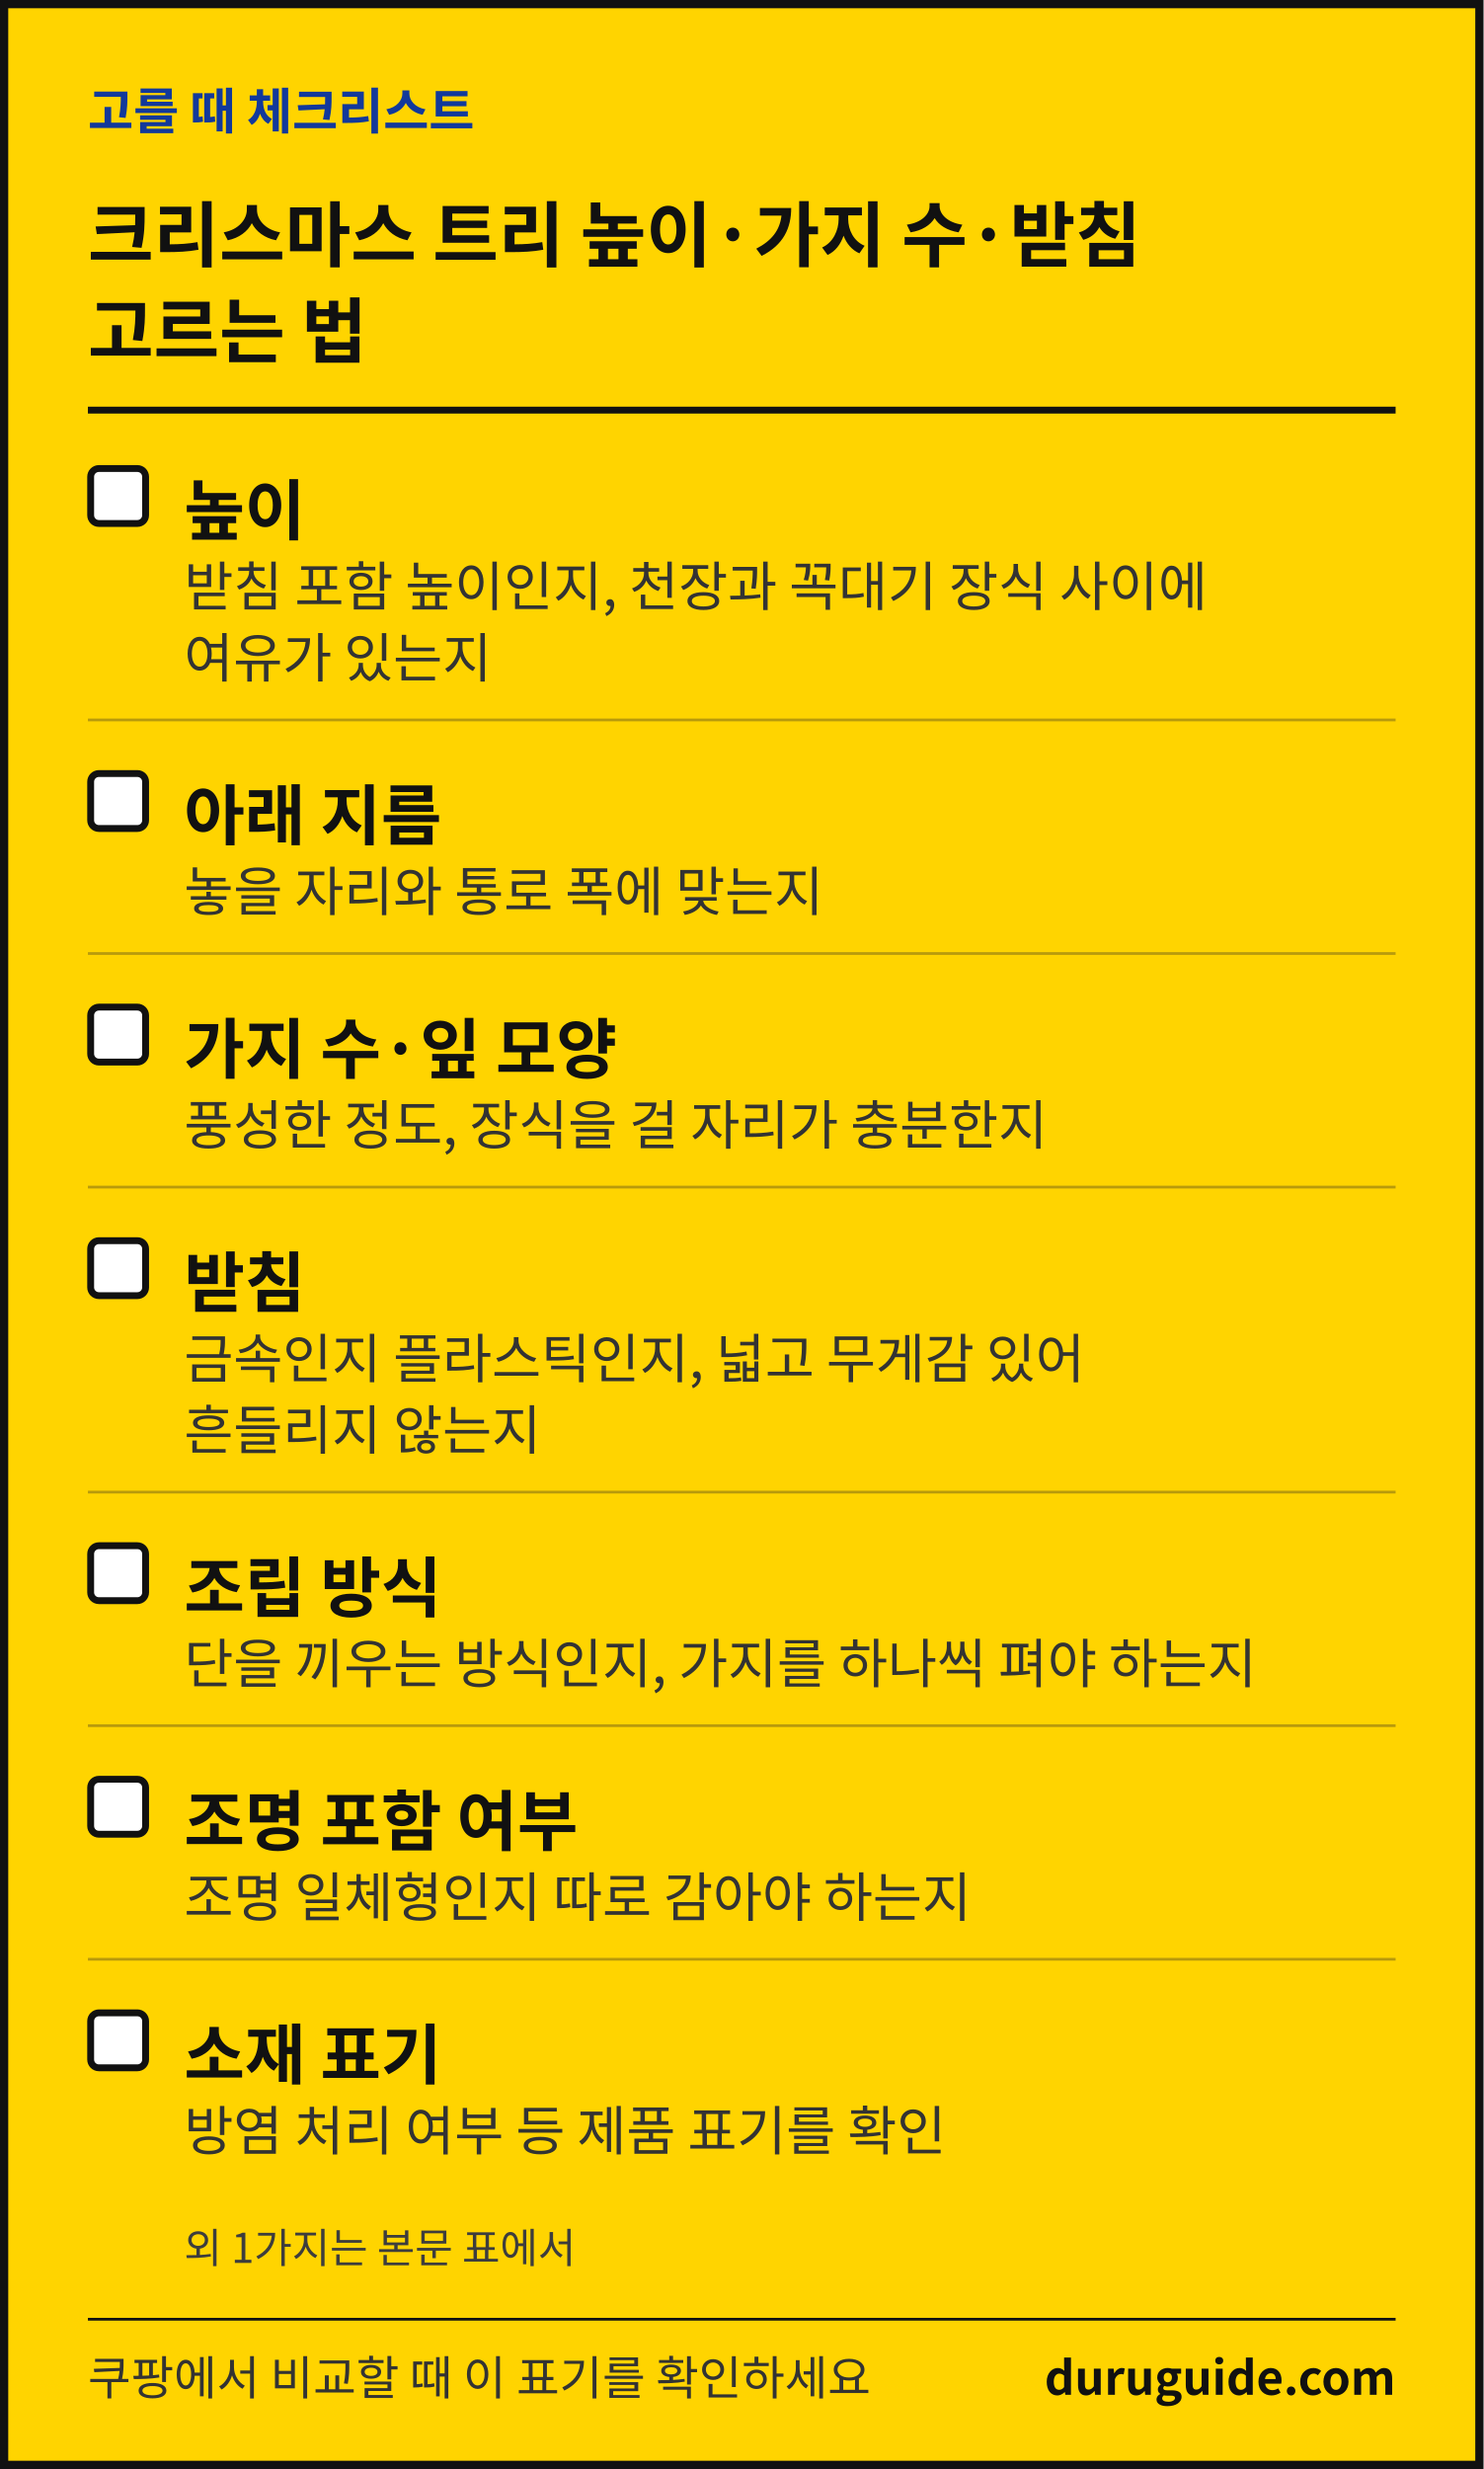
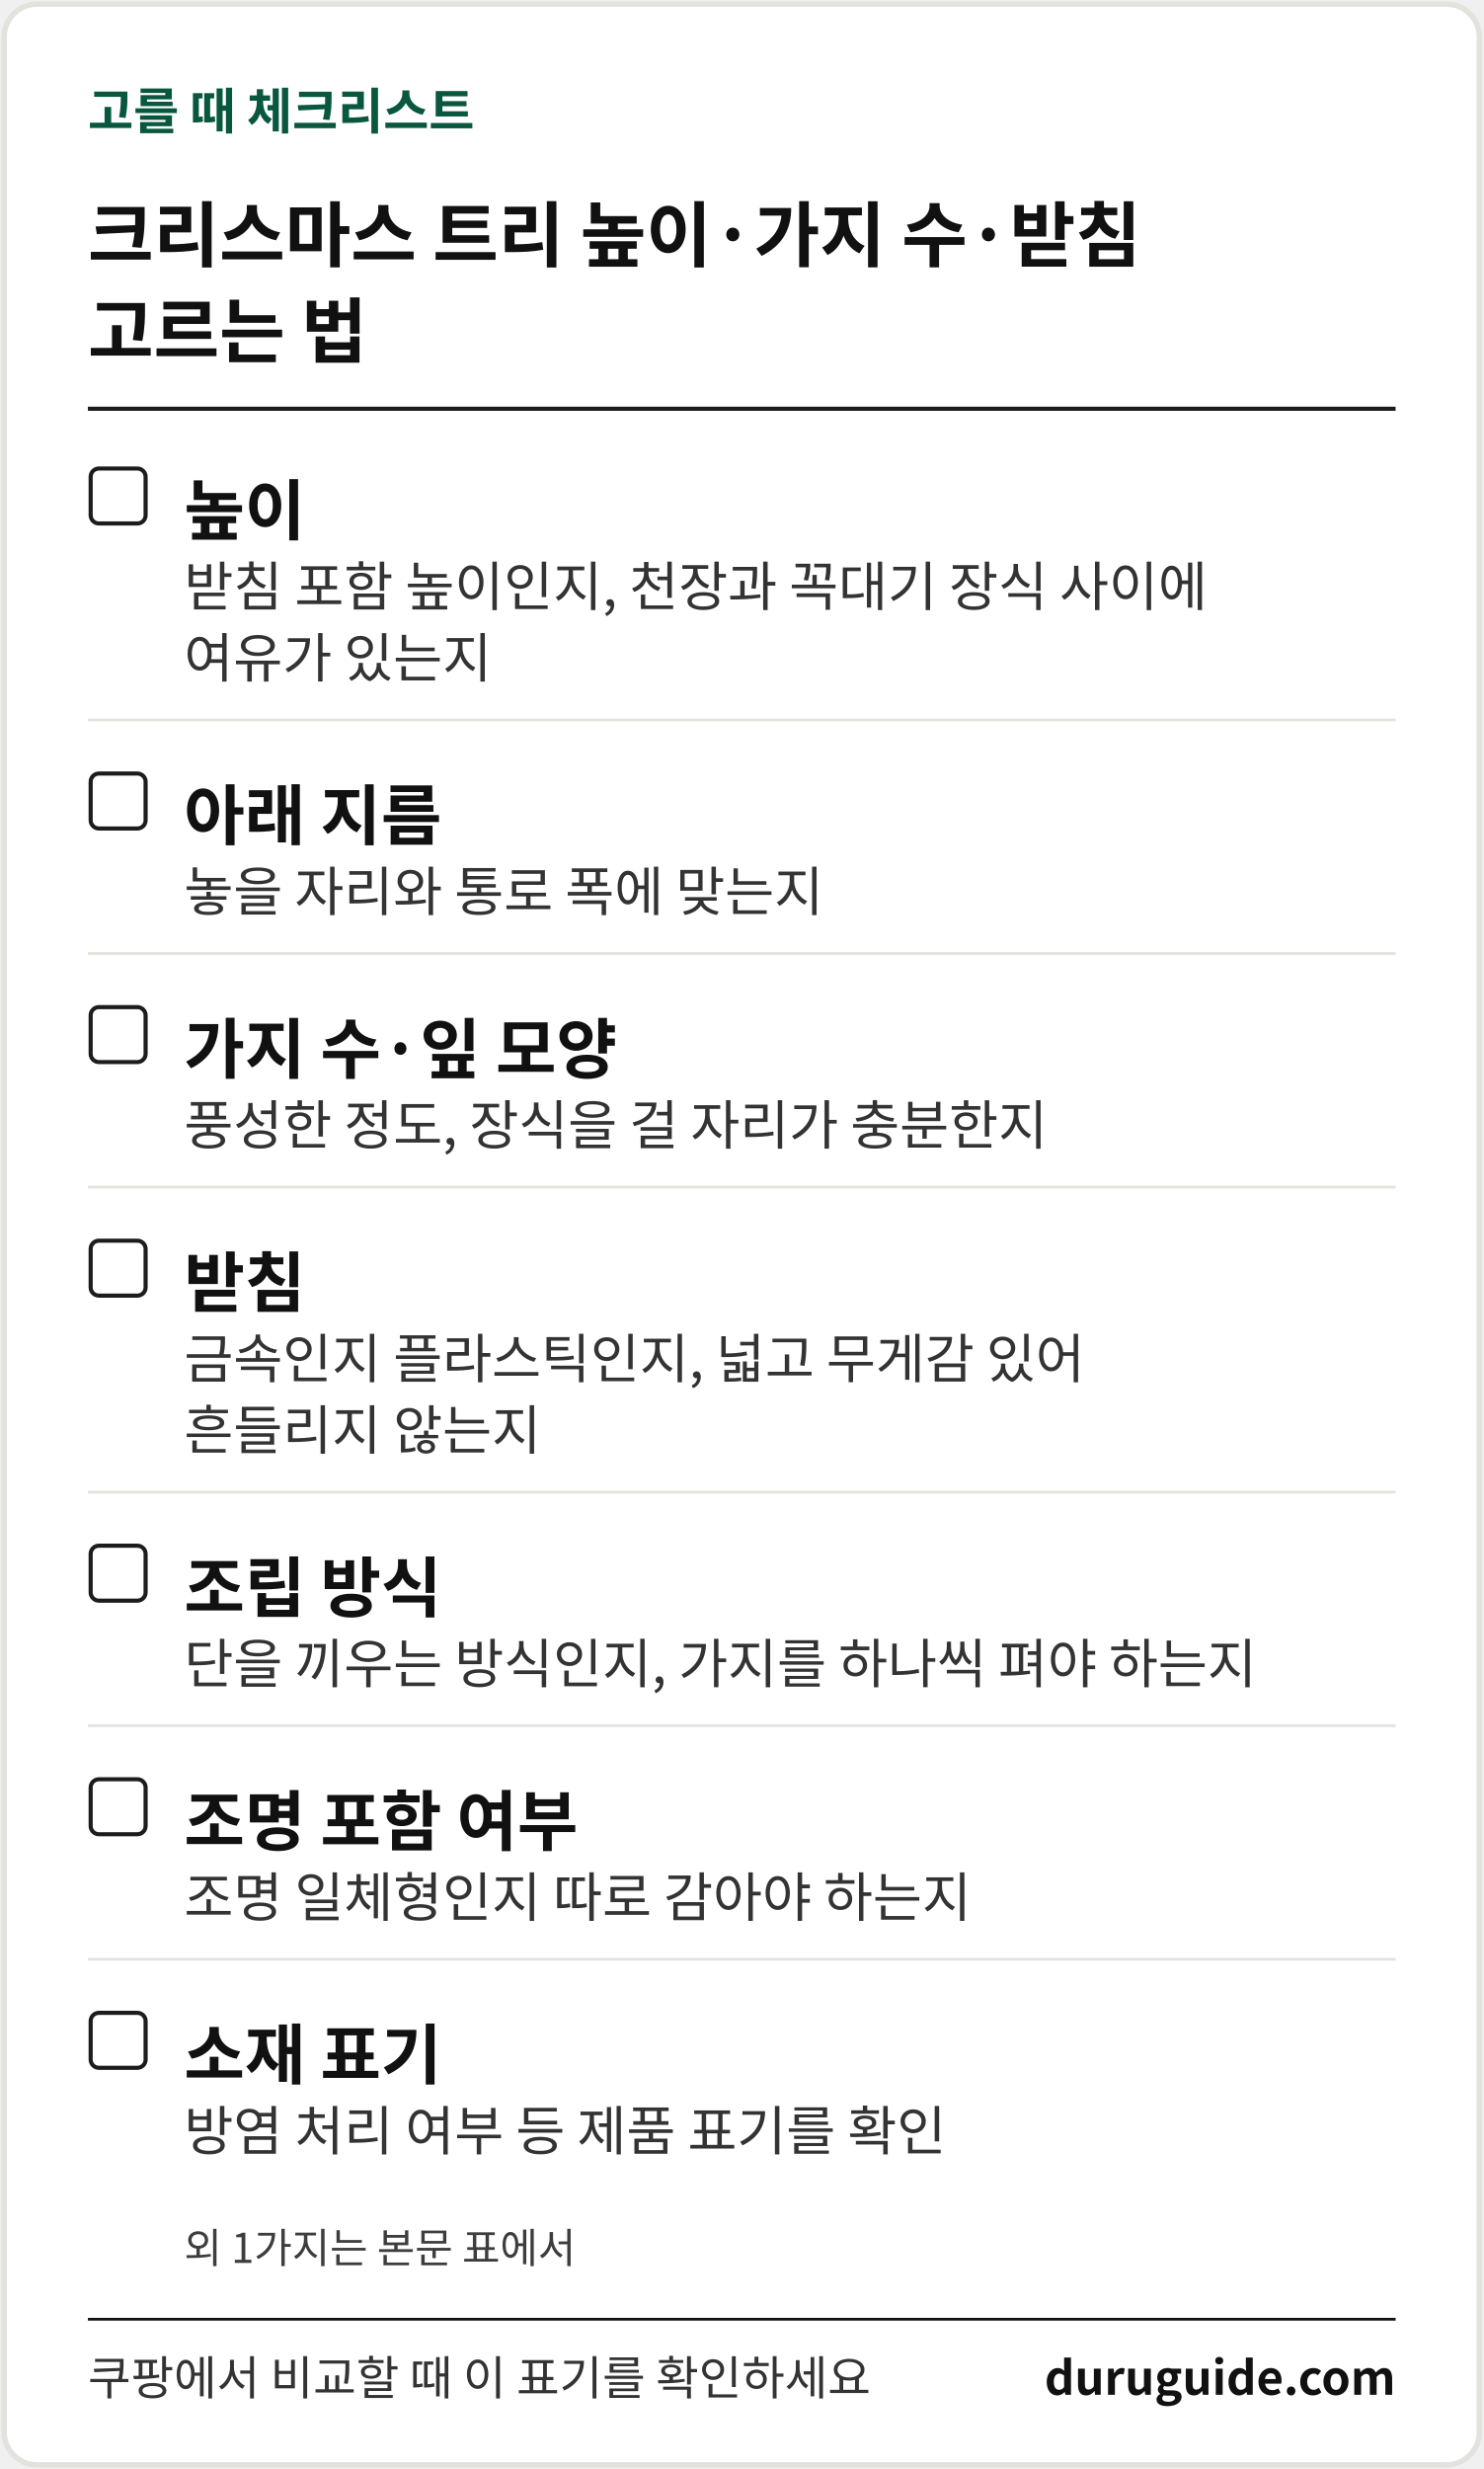
<svg xmlns="http://www.w3.org/2000/svg" width="1080" height="1797" viewBox="0 0 1080 1797" font-family="'Apple SD Gothic Neo','Malgun Gothic','Noto Sans KR','Noto Sans CJK KR',sans-serif" role="img" aria-label="생활 해결 가이드 체크리스트 카드">
-   <rect x="3" y="3" width="1074" height="1791" fill="#FFD400" stroke="#111111" stroke-width="6" />
-   <text x="64" y="94" font-size="36" font-weight="700" fill="#12399B">고를 때 체크리스트</text>
+   <rect x="3" y="3" width="1074" height="1791" rx="24" fill="#FFFFFF" stroke="#E4E2DC" stroke-width="4" />
+   <text x="64" y="94" font-size="36" font-weight="700" fill="#08573E">고를 때 체크리스트</text>
  <text x="64" y="190" font-size="52" font-weight="700" fill="#111111">크리스마스 트리 높이·가지 수·받침</text>
  <text x="64" y="260" font-size="52" font-weight="700" fill="#111111">고르는 법</text>
-   <rect x="64" y="296" width="952" height="5" fill="#111111" />
-   <rect x="66" y="341" width="40" height="40" rx="6" fill="#FFFFFF" stroke="#111111" stroke-width="5" />
+   <rect x="64" y="296" width="952" height="3" fill="#1B1C1E" />
+   <rect x="66" y="341" width="40" height="40" rx="6" fill="#FFFFFF" stroke="#1B1C1E" stroke-width="3" />
  <text x="134" y="389" font-size="48" font-weight="700" fill="#111111">높이</text>
  <text x="134" y="441" font-size="39" fill="#333333">받침 포함 높이인지, 천장과 꼭대기 장식 사이에</text>
  <text x="134" y="493" font-size="39" fill="#333333">여유가 있는지</text>
-   <rect x="64" y="523" width="952" height="2" fill="#B89A0C" />
-   <rect x="66" y="563" width="40" height="40" rx="6" fill="#FFFFFF" stroke="#111111" stroke-width="5" />
+   <rect x="64" y="523" width="952" height="2" fill="#E4E2DC" />
+   <rect x="66" y="563" width="40" height="40" rx="6" fill="#FFFFFF" stroke="#1B1C1E" stroke-width="3" />
  <text x="134" y="611" font-size="48" font-weight="700" fill="#111111">아래 지름</text>
  <text x="134" y="663" font-size="39" fill="#333333">놓을 자리와 통로 폭에 맞는지</text>
-   <rect x="64" y="693" width="952" height="2" fill="#B89A0C" />
-   <rect x="66" y="733" width="40" height="40" rx="6" fill="#FFFFFF" stroke="#111111" stroke-width="5" />
+   <rect x="64" y="693" width="952" height="2" fill="#E4E2DC" />
+   <rect x="66" y="733" width="40" height="40" rx="6" fill="#FFFFFF" stroke="#1B1C1E" stroke-width="3" />
  <text x="134" y="781" font-size="48" font-weight="700" fill="#111111">가지 수·잎 모양</text>
  <text x="134" y="833" font-size="39" fill="#333333">풍성한 정도, 장식을 걸 자리가 충분한지</text>
-   <rect x="64" y="863" width="952" height="2" fill="#B89A0C" />
-   <rect x="66" y="903" width="40" height="40" rx="6" fill="#FFFFFF" stroke="#111111" stroke-width="5" />
+   <rect x="64" y="863" width="952" height="2" fill="#E4E2DC" />
+   <rect x="66" y="903" width="40" height="40" rx="6" fill="#FFFFFF" stroke="#1B1C1E" stroke-width="3" />
  <text x="134" y="951" font-size="48" font-weight="700" fill="#111111">받침</text>
  <text x="134" y="1003" font-size="39" fill="#333333">금속인지 플라스틱인지, 넓고 무게감 있어</text>
  <text x="134" y="1055" font-size="39" fill="#333333">흔들리지 않는지</text>
-   <rect x="64" y="1085" width="952" height="2" fill="#B89A0C" />
-   <rect x="66" y="1125" width="40" height="40" rx="6" fill="#FFFFFF" stroke="#111111" stroke-width="5" />
+   <rect x="64" y="1085" width="952" height="2" fill="#E4E2DC" />
+   <rect x="66" y="1125" width="40" height="40" rx="6" fill="#FFFFFF" stroke="#1B1C1E" stroke-width="3" />
  <text x="134" y="1173" font-size="48" font-weight="700" fill="#111111">조립 방식</text>
  <text x="134" y="1225" font-size="39" fill="#333333">단을 끼우는 방식인지, 가지를 하나씩 펴야 하는지</text>
-   <rect x="64" y="1255" width="952" height="2" fill="#B89A0C" />
-   <rect x="66" y="1295" width="40" height="40" rx="6" fill="#FFFFFF" stroke="#111111" stroke-width="5" />
+   <rect x="64" y="1255" width="952" height="2" fill="#E4E2DC" />
+   <rect x="66" y="1295" width="40" height="40" rx="6" fill="#FFFFFF" stroke="#1B1C1E" stroke-width="3" />
  <text x="134" y="1343" font-size="48" font-weight="700" fill="#111111">조명 포함 여부</text>
  <text x="134" y="1395" font-size="39" fill="#333333">조명 일체형인지 따로 감아야 하는지</text>
-   <rect x="64" y="1425" width="952" height="2" fill="#B89A0C" />
-   <rect x="66" y="1465" width="40" height="40" rx="6" fill="#FFFFFF" stroke="#111111" stroke-width="5" />
+   <rect x="64" y="1425" width="952" height="2" fill="#E4E2DC" />
+   <rect x="66" y="1465" width="40" height="40" rx="6" fill="#FFFFFF" stroke="#1B1C1E" stroke-width="3" />
  <text x="134" y="1513" font-size="48" font-weight="700" fill="#111111">소재 표기</text>
  <text x="134" y="1565" font-size="39" fill="#333333">방염 처리 여부 등 제품 표기를 확인</text>
  <text x="134" y="1647" font-size="30" fill="#3D3D3D">외 1가지는 본문 표에서</text>
  <rect x="64" y="1687" width="952" height="2" fill="#111111" />
  <text x="64" y="1743" font-size="34" fill="#333333">쿠팡에서 비교할 때 이 표기를 확인하세요</text>
  <text x="1016" y="1743" font-size="34" font-weight="700" fill="#111111" text-anchor="end">duruguide.com</text>
</svg>
